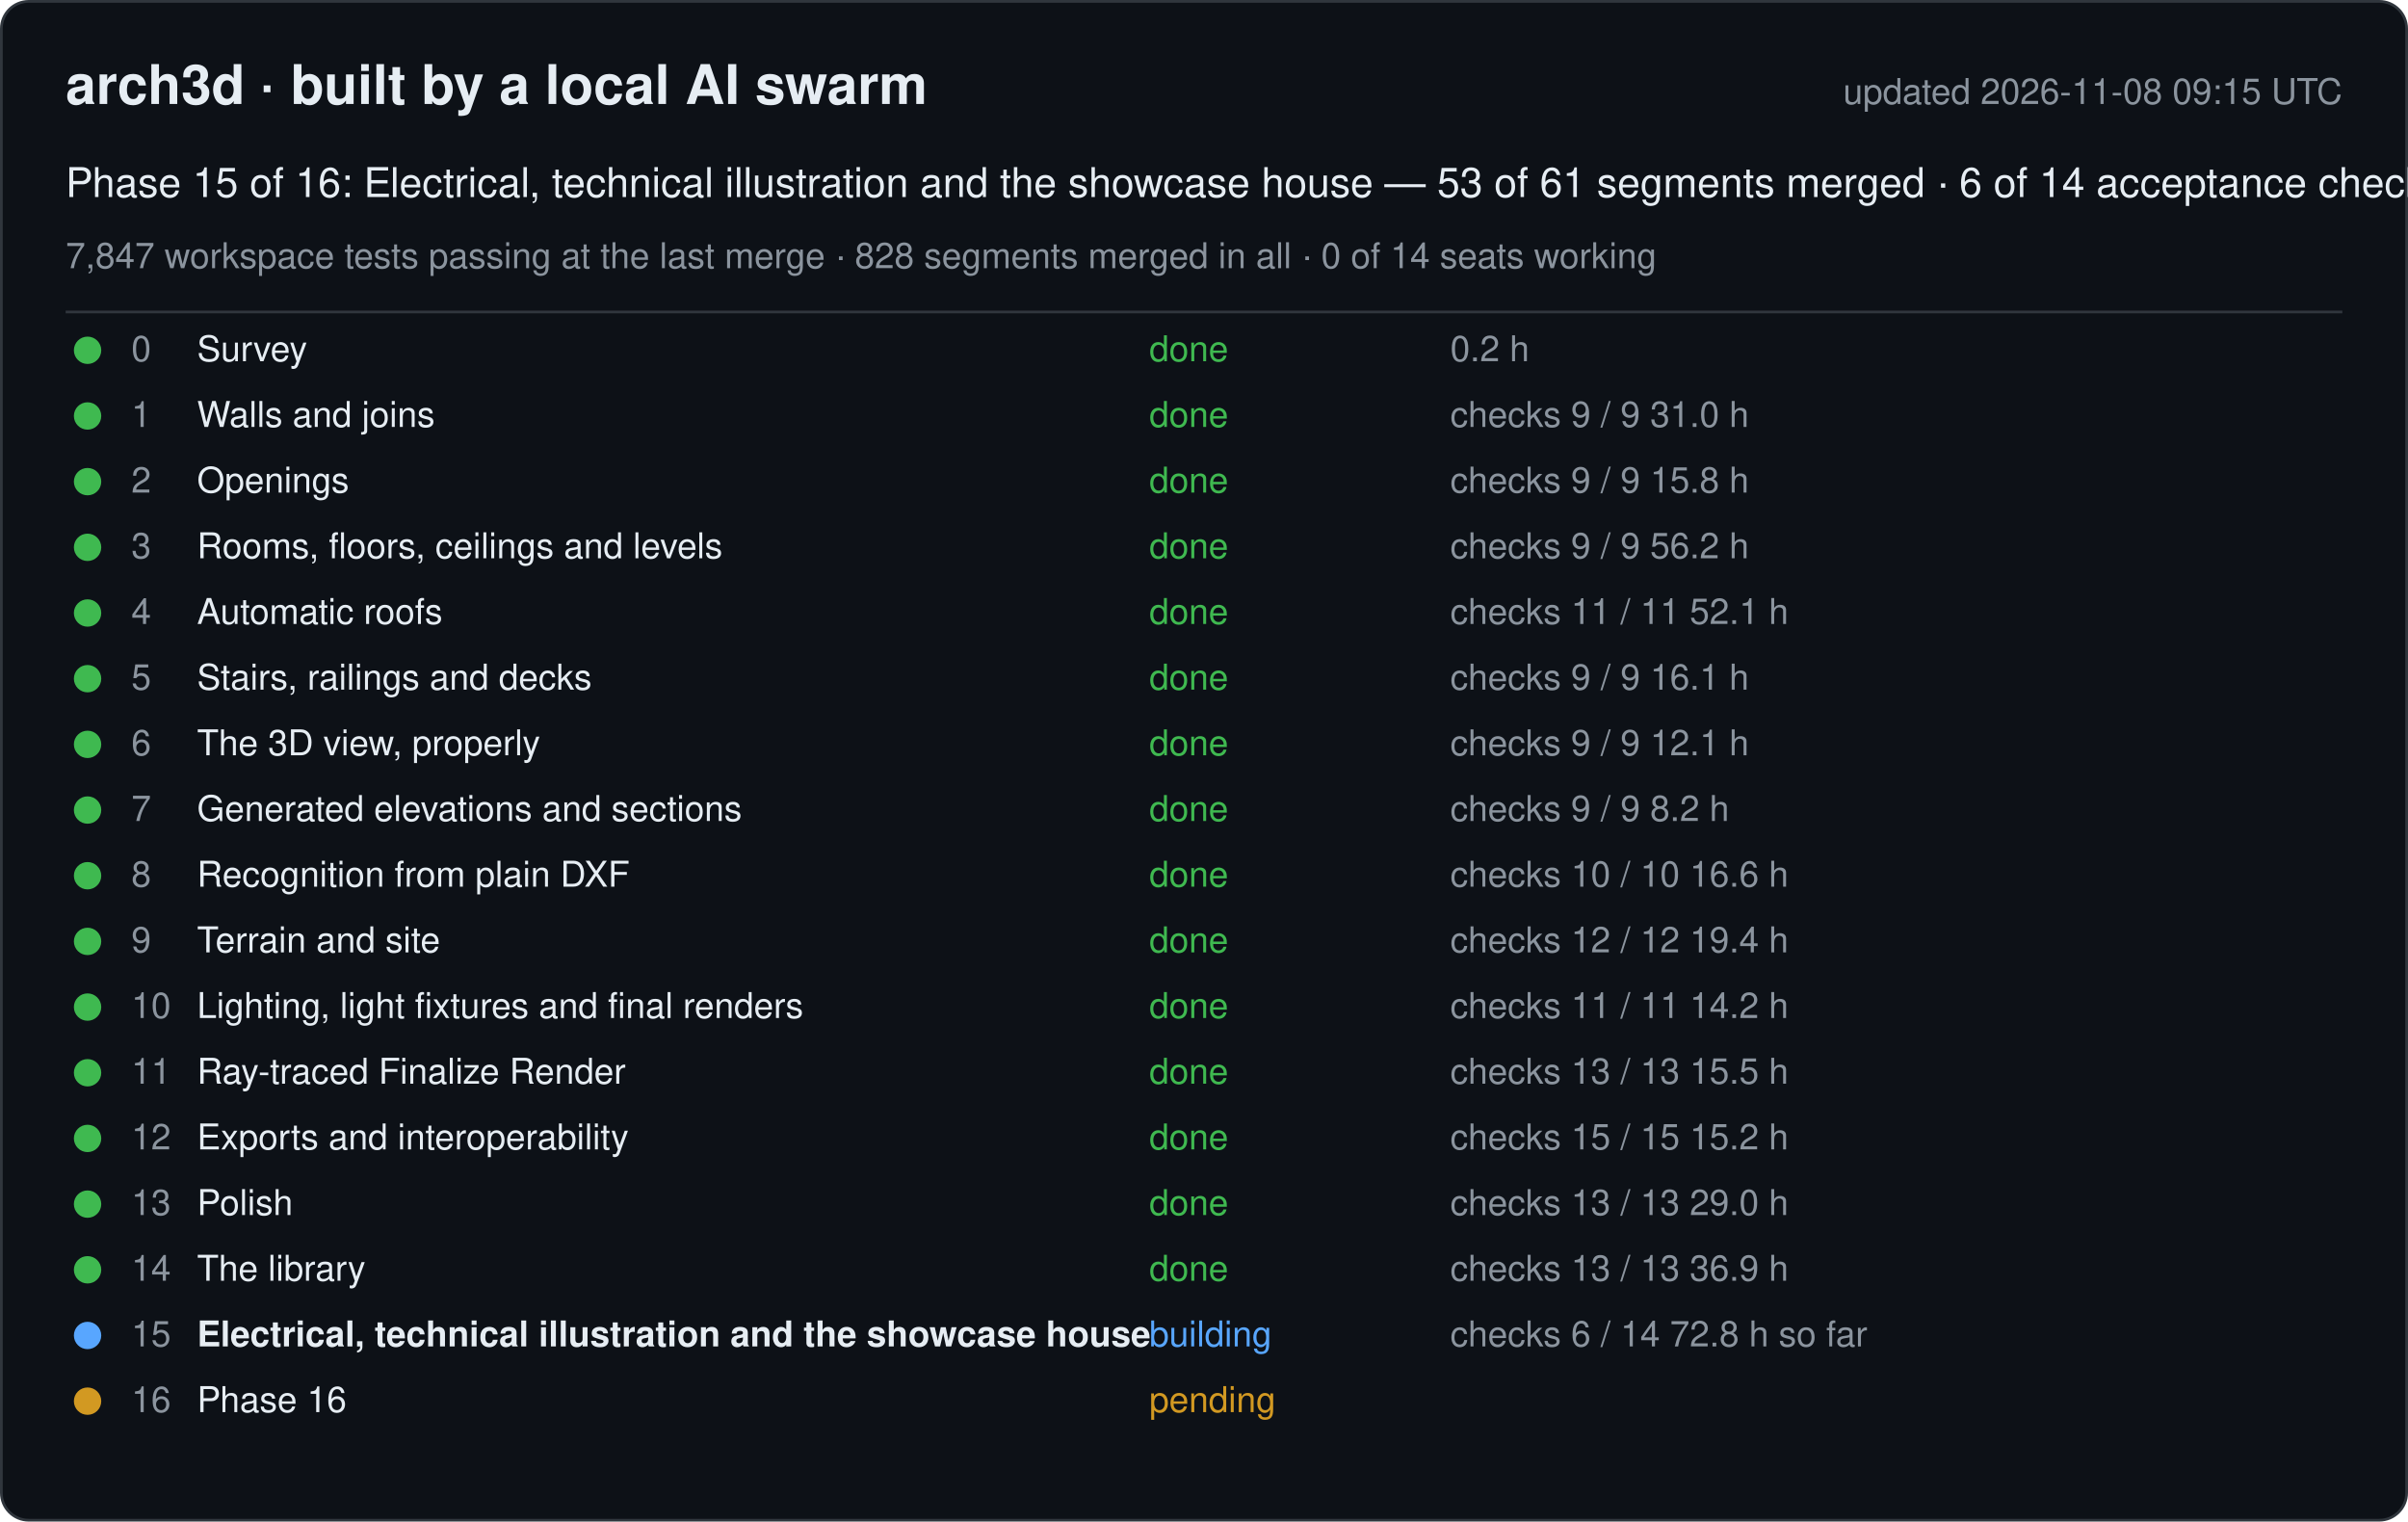
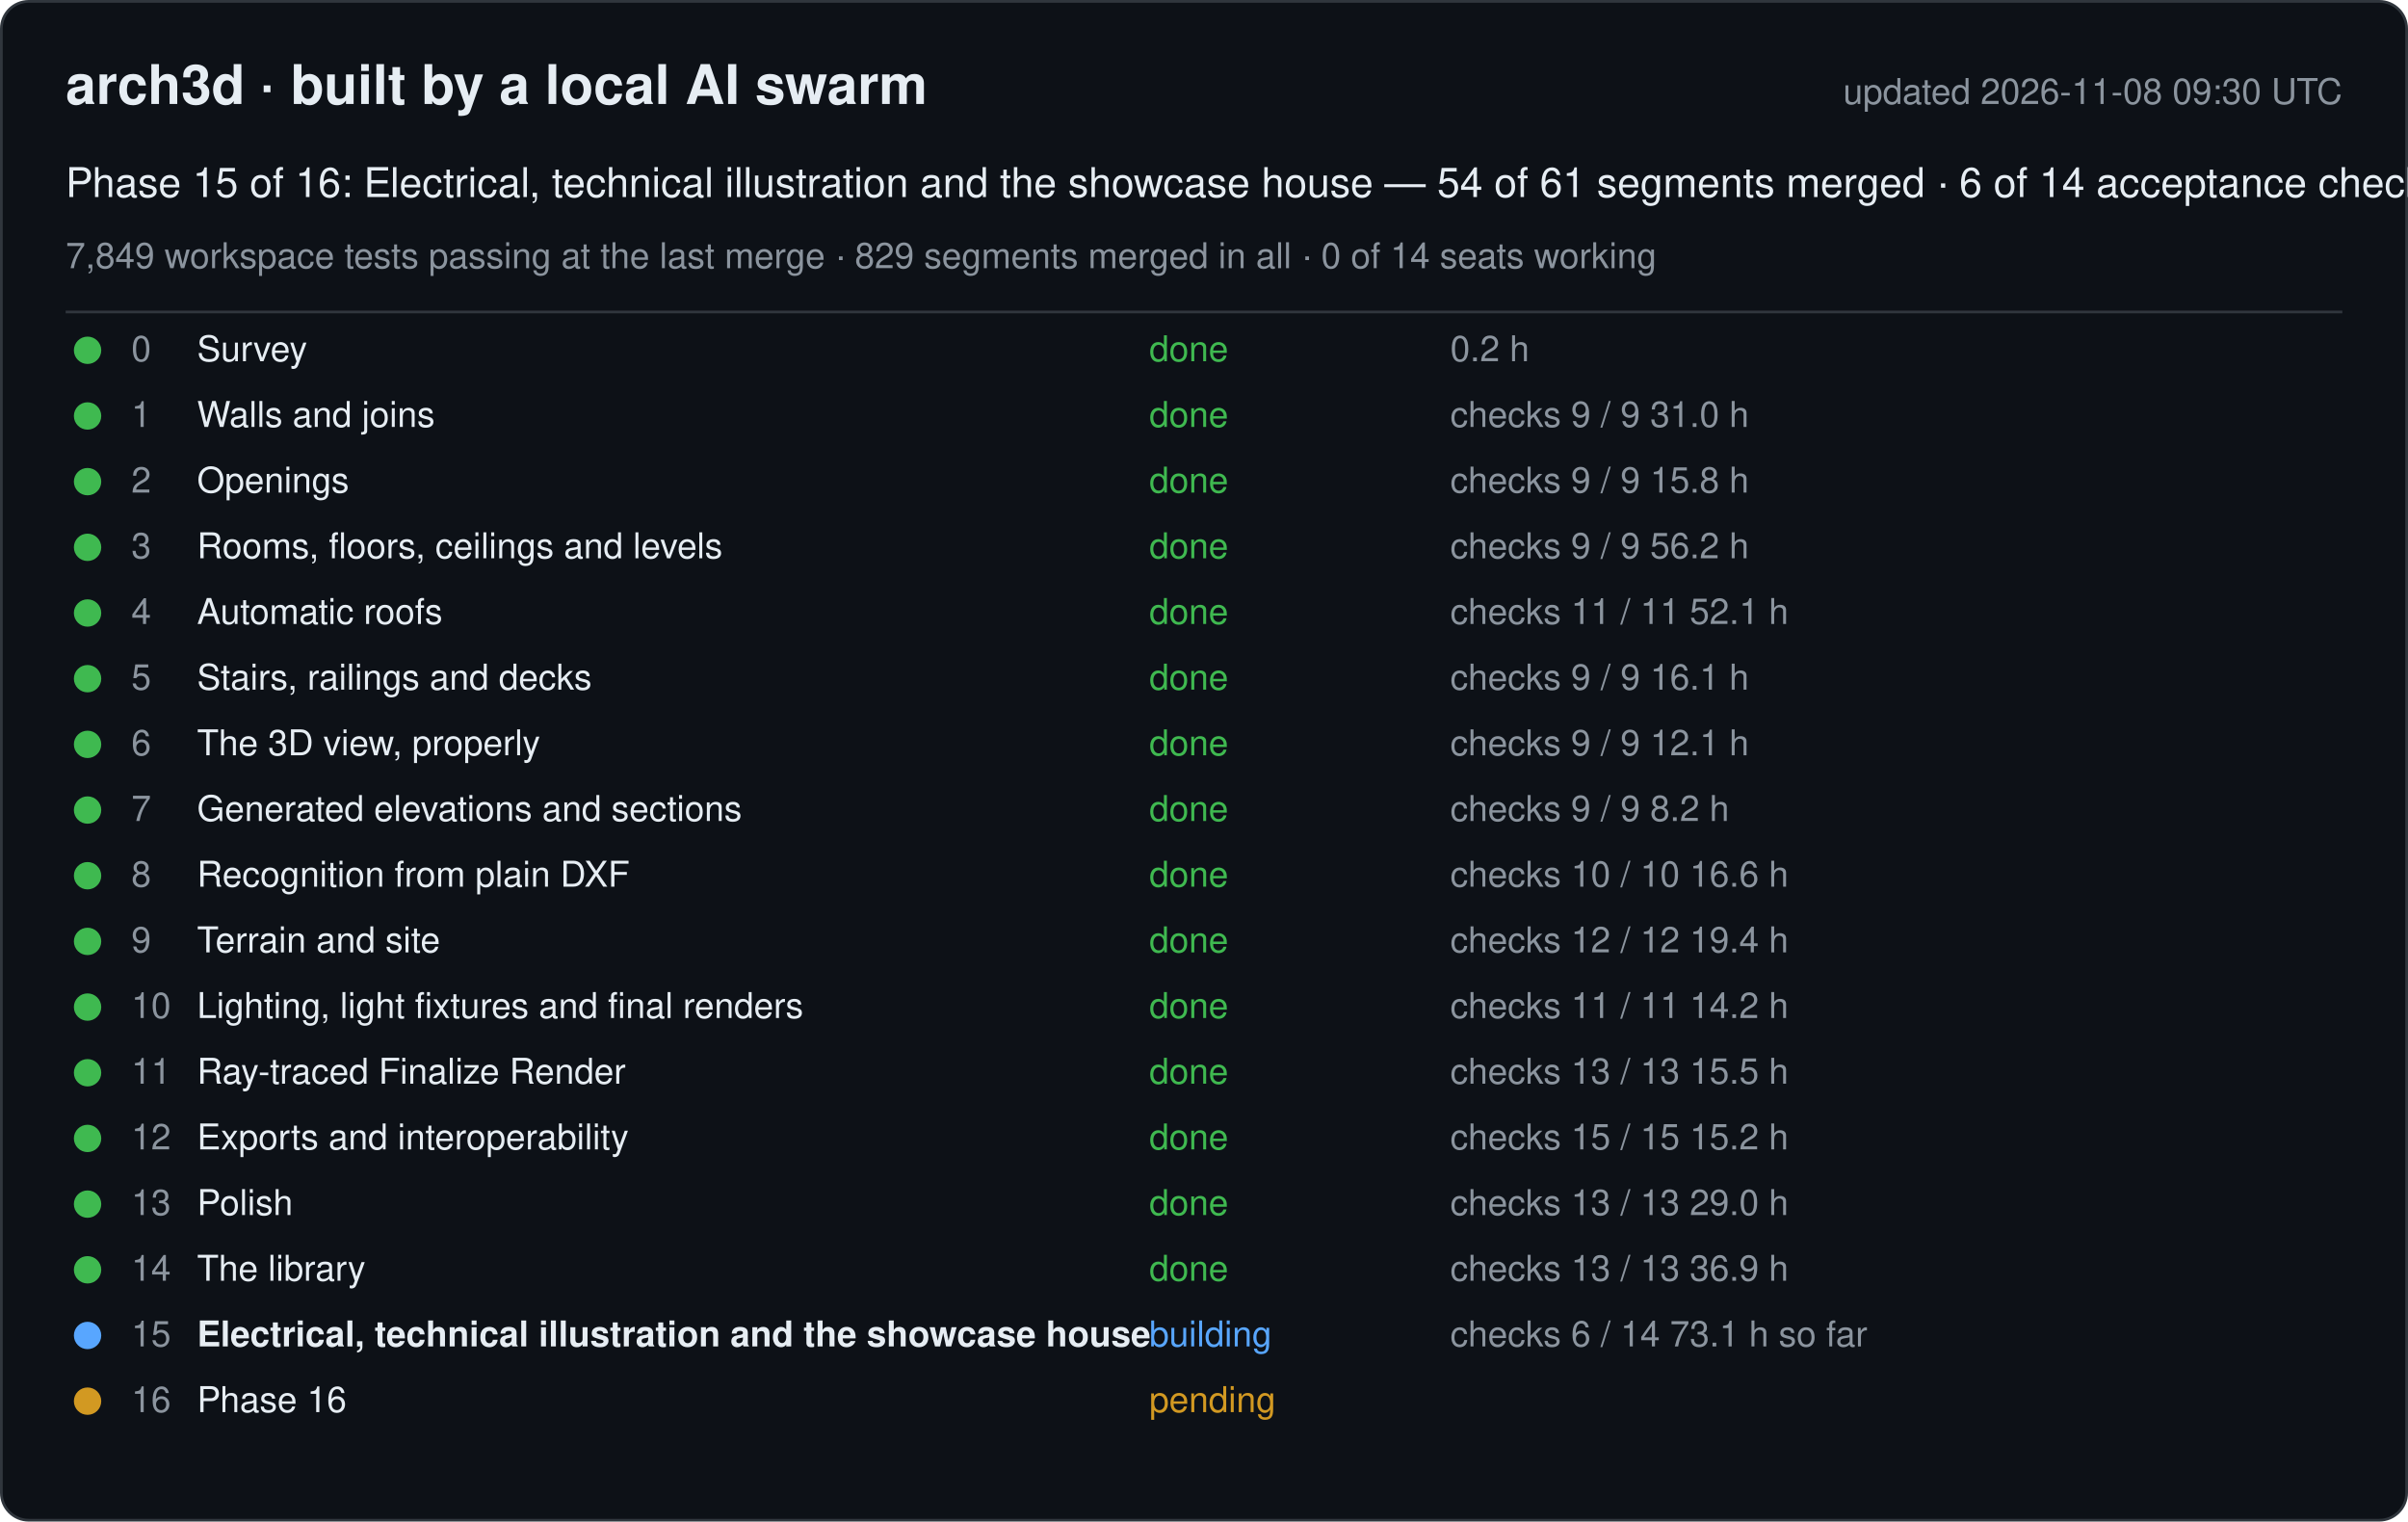
<svg xmlns="http://www.w3.org/2000/svg" width="880" height="556" viewBox="0 0 880 556" font-family="-apple-system, Segoe UI, Helvetica, Arial, sans-serif">
  <rect x="0.5" y="0.5" width="879" height="555" rx="10" fill="#0d1117" stroke="#30363d" />
  <text x="24" y="38" font-size="20" font-weight="600" fill="#e6edf3">arch3d · built by a local AI swarm</text>
-   <text x="856" y="38" font-size="13" fill="#8b949e" text-anchor="end">updated 2026-11-08 09:15 UTC</text>
-   <text x="24" y="72" font-size="15" fill="#e6edf3">Phase 15 of 16: Electrical, technical illustration and the showcase house — 53 of 61 segments merged · 6 of 14 acceptance checks</text>
-   <text x="24" y="98" font-size="13" fill="#8b949e">7,847 workspace tests passing at the last merge · 828 segments merged in all · 0 of 14 seats working</text>
+   <text x="856" y="38" font-size="13" fill="#8b949e" text-anchor="end">updated 2026-11-08 09:30 UTC</text>
+   <text x="24" y="72" font-size="15" fill="#e6edf3">Phase 15 of 16: Electrical, technical illustration and the showcase house — 54 of 61 segments merged · 6 of 14 acceptance checks</text>
+   <text x="24" y="98" font-size="13" fill="#8b949e">7,849 workspace tests passing at the last merge · 829 segments merged in all · 0 of 14 seats working</text>
  <line x1="24" y1="114" x2="856" y2="114" stroke="#30363d" />
  <g data-phase="0">
    <circle cx="32" cy="128" r="5" fill="#3fb950" />
    <text x="48" y="132" font-size="13" fill="#8b949e">0</text>
    <text x="72" y="132" font-size="13" fill="#e6edf3">Survey</text>
    <text x="420" y="132" font-size="13" fill="#3fb950">done</text>
    <text x="530" y="132" font-size="13" fill="#8b949e">0.2 h</text>
  </g>
  <g data-phase="1">
    <circle cx="32" cy="152" r="5" fill="#3fb950" />
    <text x="48" y="156" font-size="13" fill="#8b949e">1</text>
    <text x="72" y="156" font-size="13" fill="#e6edf3">Walls and joins</text>
    <text x="420" y="156" font-size="13" fill="#3fb950">done</text>
    <text x="530" y="156" font-size="13" fill="#8b949e">checks 9 / 9   31.0 h</text>
  </g>
  <g data-phase="2">
    <circle cx="32" cy="176" r="5" fill="#3fb950" />
    <text x="48" y="180" font-size="13" fill="#8b949e">2</text>
    <text x="72" y="180" font-size="13" fill="#e6edf3">Openings</text>
    <text x="420" y="180" font-size="13" fill="#3fb950">done</text>
    <text x="530" y="180" font-size="13" fill="#8b949e">checks 9 / 9   15.8 h</text>
  </g>
  <g data-phase="3">
    <circle cx="32" cy="200" r="5" fill="#3fb950" />
    <text x="48" y="204" font-size="13" fill="#8b949e">3</text>
    <text x="72" y="204" font-size="13" fill="#e6edf3">Rooms, floors, ceilings and levels</text>
    <text x="420" y="204" font-size="13" fill="#3fb950">done</text>
    <text x="530" y="204" font-size="13" fill="#8b949e">checks 9 / 9   56.2 h</text>
  </g>
  <g data-phase="4">
    <circle cx="32" cy="224" r="5" fill="#3fb950" />
    <text x="48" y="228" font-size="13" fill="#8b949e">4</text>
    <text x="72" y="228" font-size="13" fill="#e6edf3">Automatic roofs</text>
    <text x="420" y="228" font-size="13" fill="#3fb950">done</text>
    <text x="530" y="228" font-size="13" fill="#8b949e">checks 11 / 11   52.1 h</text>
  </g>
  <g data-phase="5">
    <circle cx="32" cy="248" r="5" fill="#3fb950" />
    <text x="48" y="252" font-size="13" fill="#8b949e">5</text>
    <text x="72" y="252" font-size="13" fill="#e6edf3">Stairs, railings and decks</text>
    <text x="420" y="252" font-size="13" fill="#3fb950">done</text>
    <text x="530" y="252" font-size="13" fill="#8b949e">checks 9 / 9   16.1 h</text>
  </g>
  <g data-phase="6">
    <circle cx="32" cy="272" r="5" fill="#3fb950" />
    <text x="48" y="276" font-size="13" fill="#8b949e">6</text>
    <text x="72" y="276" font-size="13" fill="#e6edf3">The 3D view, properly</text>
    <text x="420" y="276" font-size="13" fill="#3fb950">done</text>
    <text x="530" y="276" font-size="13" fill="#8b949e">checks 9 / 9   12.1 h</text>
  </g>
  <g data-phase="7">
    <circle cx="32" cy="296" r="5" fill="#3fb950" />
    <text x="48" y="300" font-size="13" fill="#8b949e">7</text>
    <text x="72" y="300" font-size="13" fill="#e6edf3">Generated elevations and sections</text>
    <text x="420" y="300" font-size="13" fill="#3fb950">done</text>
    <text x="530" y="300" font-size="13" fill="#8b949e">checks 9 / 9   8.2 h</text>
  </g>
  <g data-phase="8">
    <circle cx="32" cy="320" r="5" fill="#3fb950" />
    <text x="48" y="324" font-size="13" fill="#8b949e">8</text>
    <text x="72" y="324" font-size="13" fill="#e6edf3">Recognition from plain DXF</text>
    <text x="420" y="324" font-size="13" fill="#3fb950">done</text>
    <text x="530" y="324" font-size="13" fill="#8b949e">checks 10 / 10   16.6 h</text>
  </g>
  <g data-phase="9">
    <circle cx="32" cy="344" r="5" fill="#3fb950" />
    <text x="48" y="348" font-size="13" fill="#8b949e">9</text>
    <text x="72" y="348" font-size="13" fill="#e6edf3">Terrain and site</text>
    <text x="420" y="348" font-size="13" fill="#3fb950">done</text>
    <text x="530" y="348" font-size="13" fill="#8b949e">checks 12 / 12   19.4 h</text>
  </g>
  <g data-phase="10">
    <circle cx="32" cy="368" r="5" fill="#3fb950" />
    <text x="48" y="372" font-size="13" fill="#8b949e">10</text>
    <text x="72" y="372" font-size="13" fill="#e6edf3">Lighting, light fixtures and final renders</text>
    <text x="420" y="372" font-size="13" fill="#3fb950">done</text>
    <text x="530" y="372" font-size="13" fill="#8b949e">checks 11 / 11   14.2 h</text>
  </g>
  <g data-phase="11">
    <circle cx="32" cy="392" r="5" fill="#3fb950" />
    <text x="48" y="396" font-size="13" fill="#8b949e">11</text>
    <text x="72" y="396" font-size="13" fill="#e6edf3">Ray-traced Finalize Render</text>
    <text x="420" y="396" font-size="13" fill="#3fb950">done</text>
    <text x="530" y="396" font-size="13" fill="#8b949e">checks 13 / 13   15.5 h</text>
  </g>
  <g data-phase="12">
    <circle cx="32" cy="416" r="5" fill="#3fb950" />
    <text x="48" y="420" font-size="13" fill="#8b949e">12</text>
    <text x="72" y="420" font-size="13" fill="#e6edf3">Exports and interoperability</text>
    <text x="420" y="420" font-size="13" fill="#3fb950">done</text>
    <text x="530" y="420" font-size="13" fill="#8b949e">checks 15 / 15   15.2 h</text>
  </g>
  <g data-phase="13">
    <circle cx="32" cy="440" r="5" fill="#3fb950" />
    <text x="48" y="444" font-size="13" fill="#8b949e">13</text>
    <text x="72" y="444" font-size="13" fill="#e6edf3">Polish</text>
    <text x="420" y="444" font-size="13" fill="#3fb950">done</text>
    <text x="530" y="444" font-size="13" fill="#8b949e">checks 13 / 13   29.0 h</text>
  </g>
  <g data-phase="14">
    <circle cx="32" cy="464" r="5" fill="#3fb950" />
    <text x="48" y="468" font-size="13" fill="#8b949e">14</text>
    <text x="72" y="468" font-size="13" fill="#e6edf3">The library</text>
    <text x="420" y="468" font-size="13" fill="#3fb950">done</text>
    <text x="530" y="468" font-size="13" fill="#8b949e">checks 13 / 13   36.9 h</text>
  </g>
  <g data-phase="15">
    <circle cx="32" cy="488" r="5" fill="#58a6ff" />
    <text x="48" y="492" font-size="13" fill="#8b949e">15</text>
    <text x="72" y="492" font-size="13" fill="#e6edf3" font-weight="600">Electrical, technical illustration and the showcase house</text>
    <text x="420" y="492" font-size="13" fill="#58a6ff">building</text>
-     <text x="530" y="492" font-size="13" fill="#8b949e">checks 6 / 14   72.8 h so far</text>
+     <text x="530" y="492" font-size="13" fill="#8b949e">checks 6 / 14   73.1 h so far</text>
  </g>
  <g data-phase="16">
    <circle cx="32" cy="512" r="5" fill="#d29922" />
    <text x="48" y="516" font-size="13" fill="#8b949e">16</text>
    <text x="72" y="516" font-size="13" fill="#e6edf3">Phase 16</text>
    <text x="420" y="516" font-size="13" fill="#d29922">pending</text>
    <text x="530" y="516" font-size="13" fill="#8b949e" />
  </g>
</svg>
